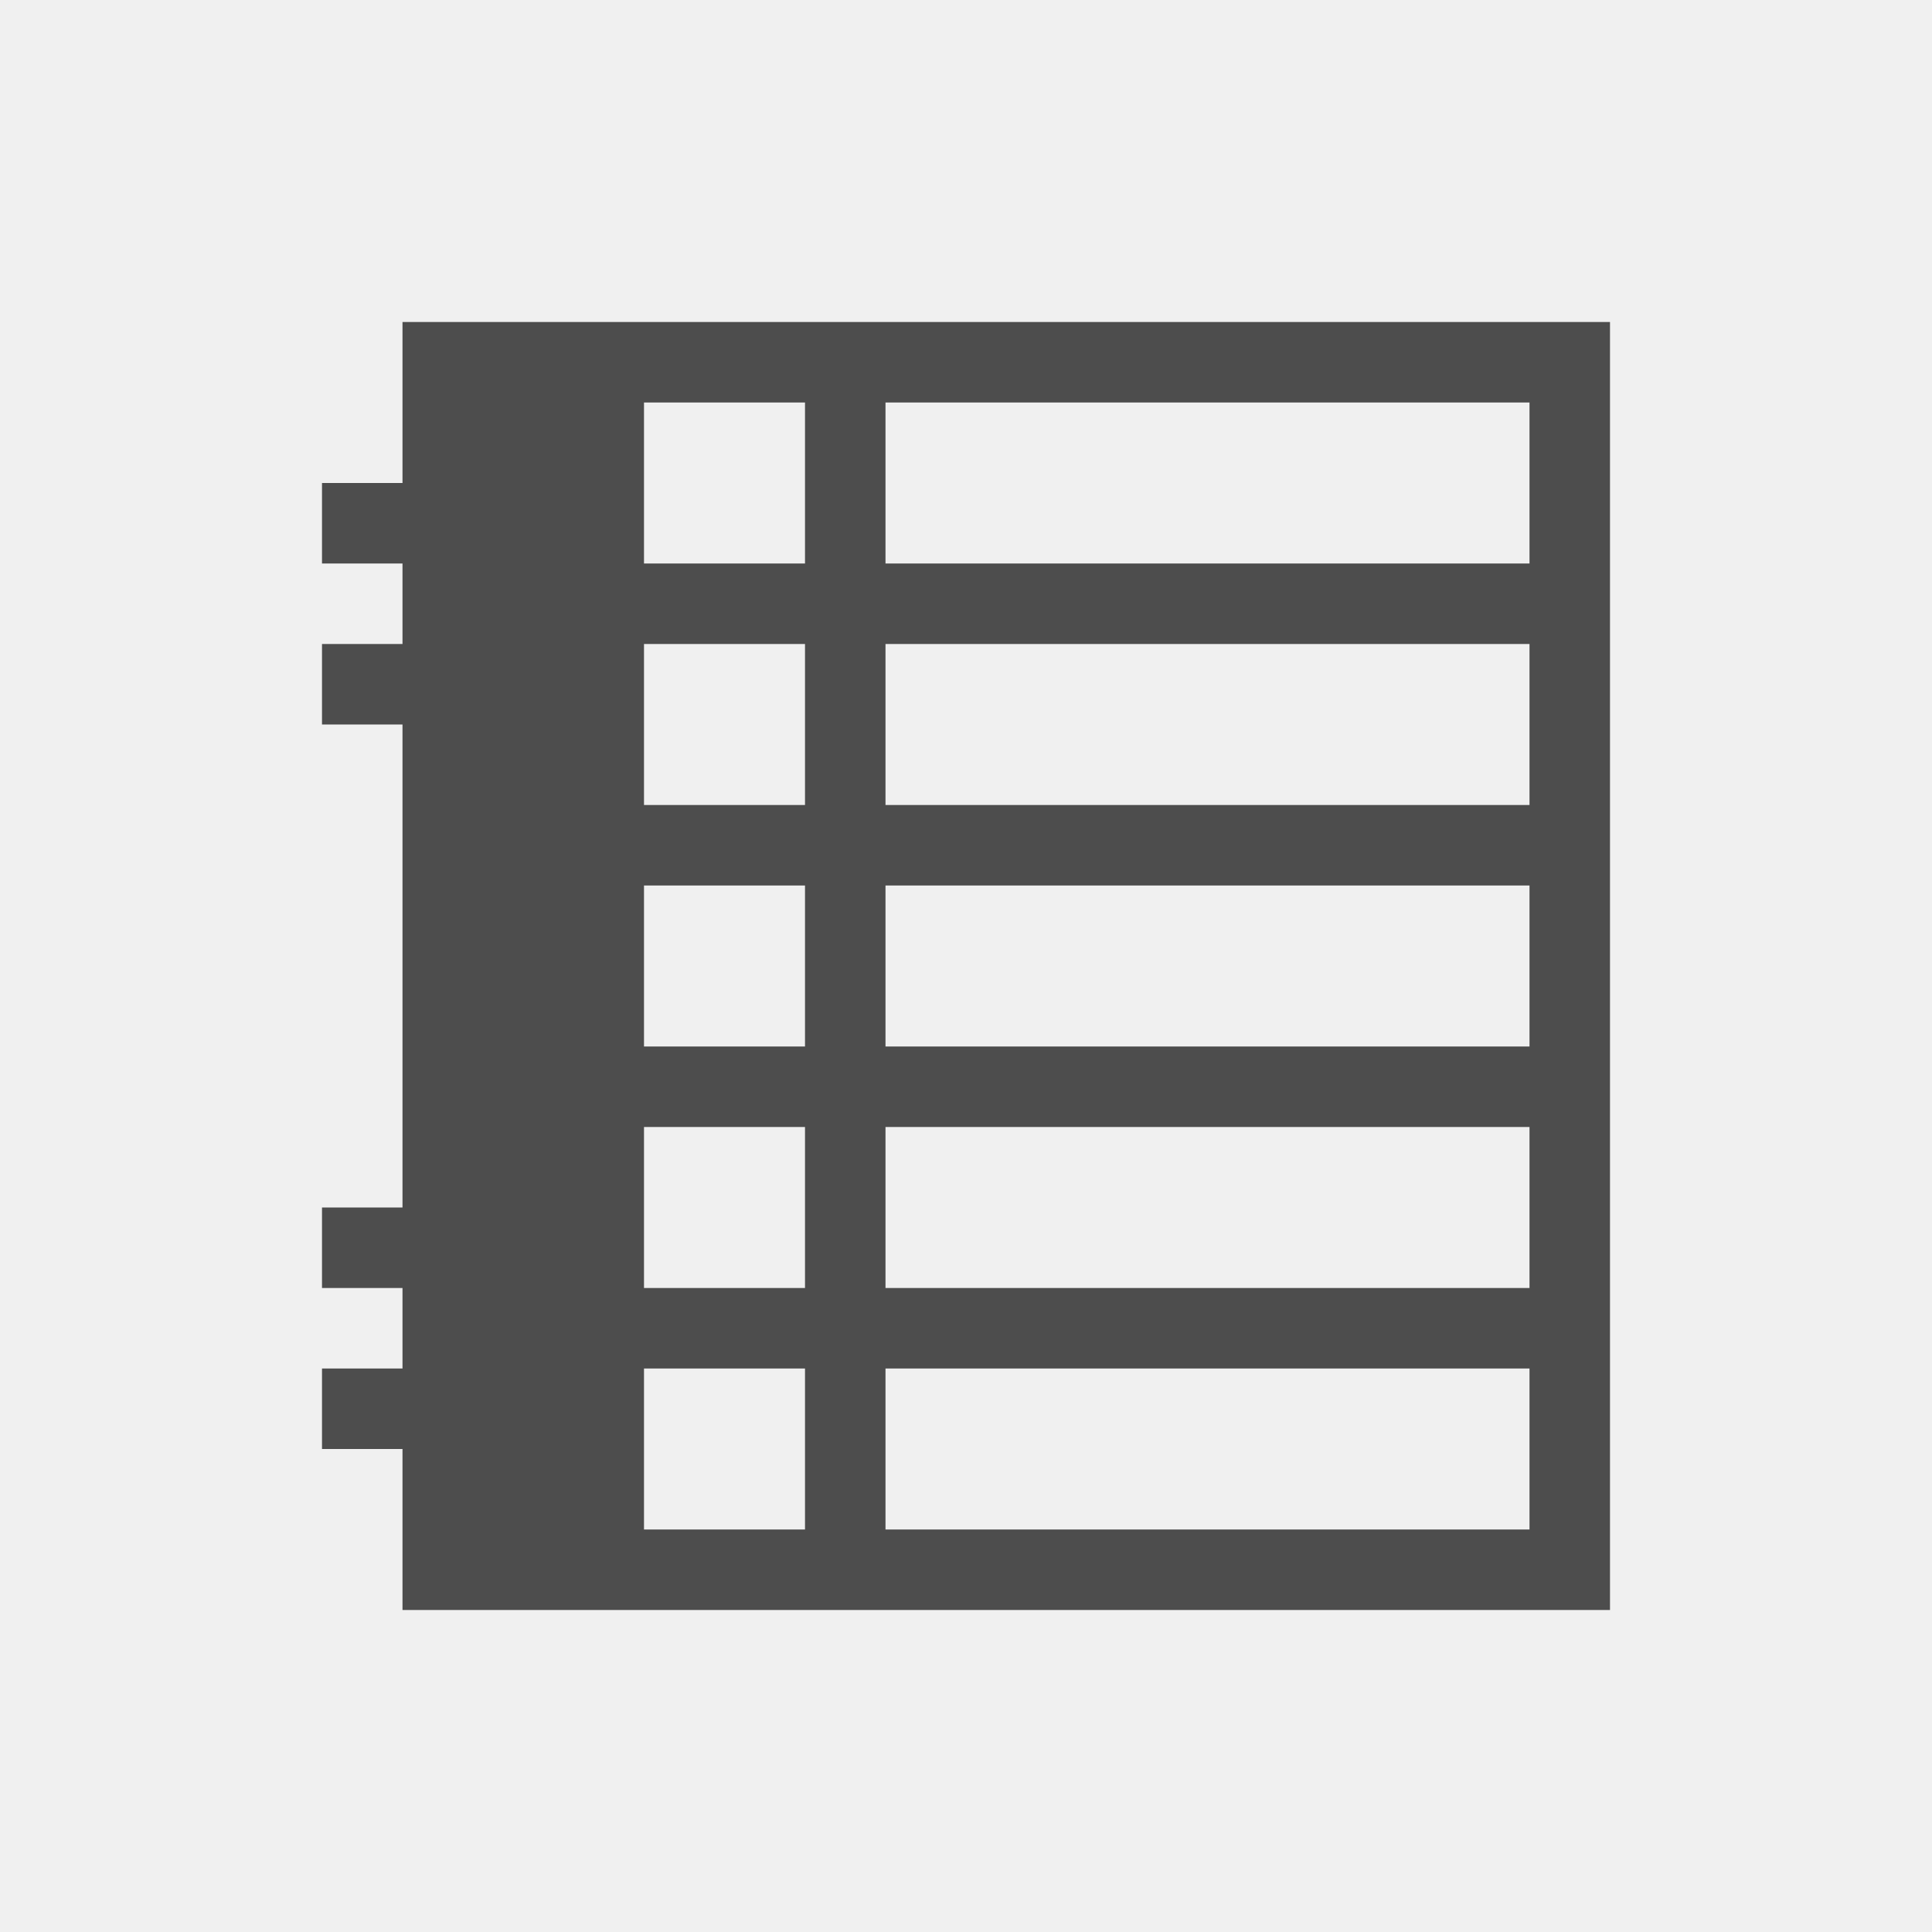
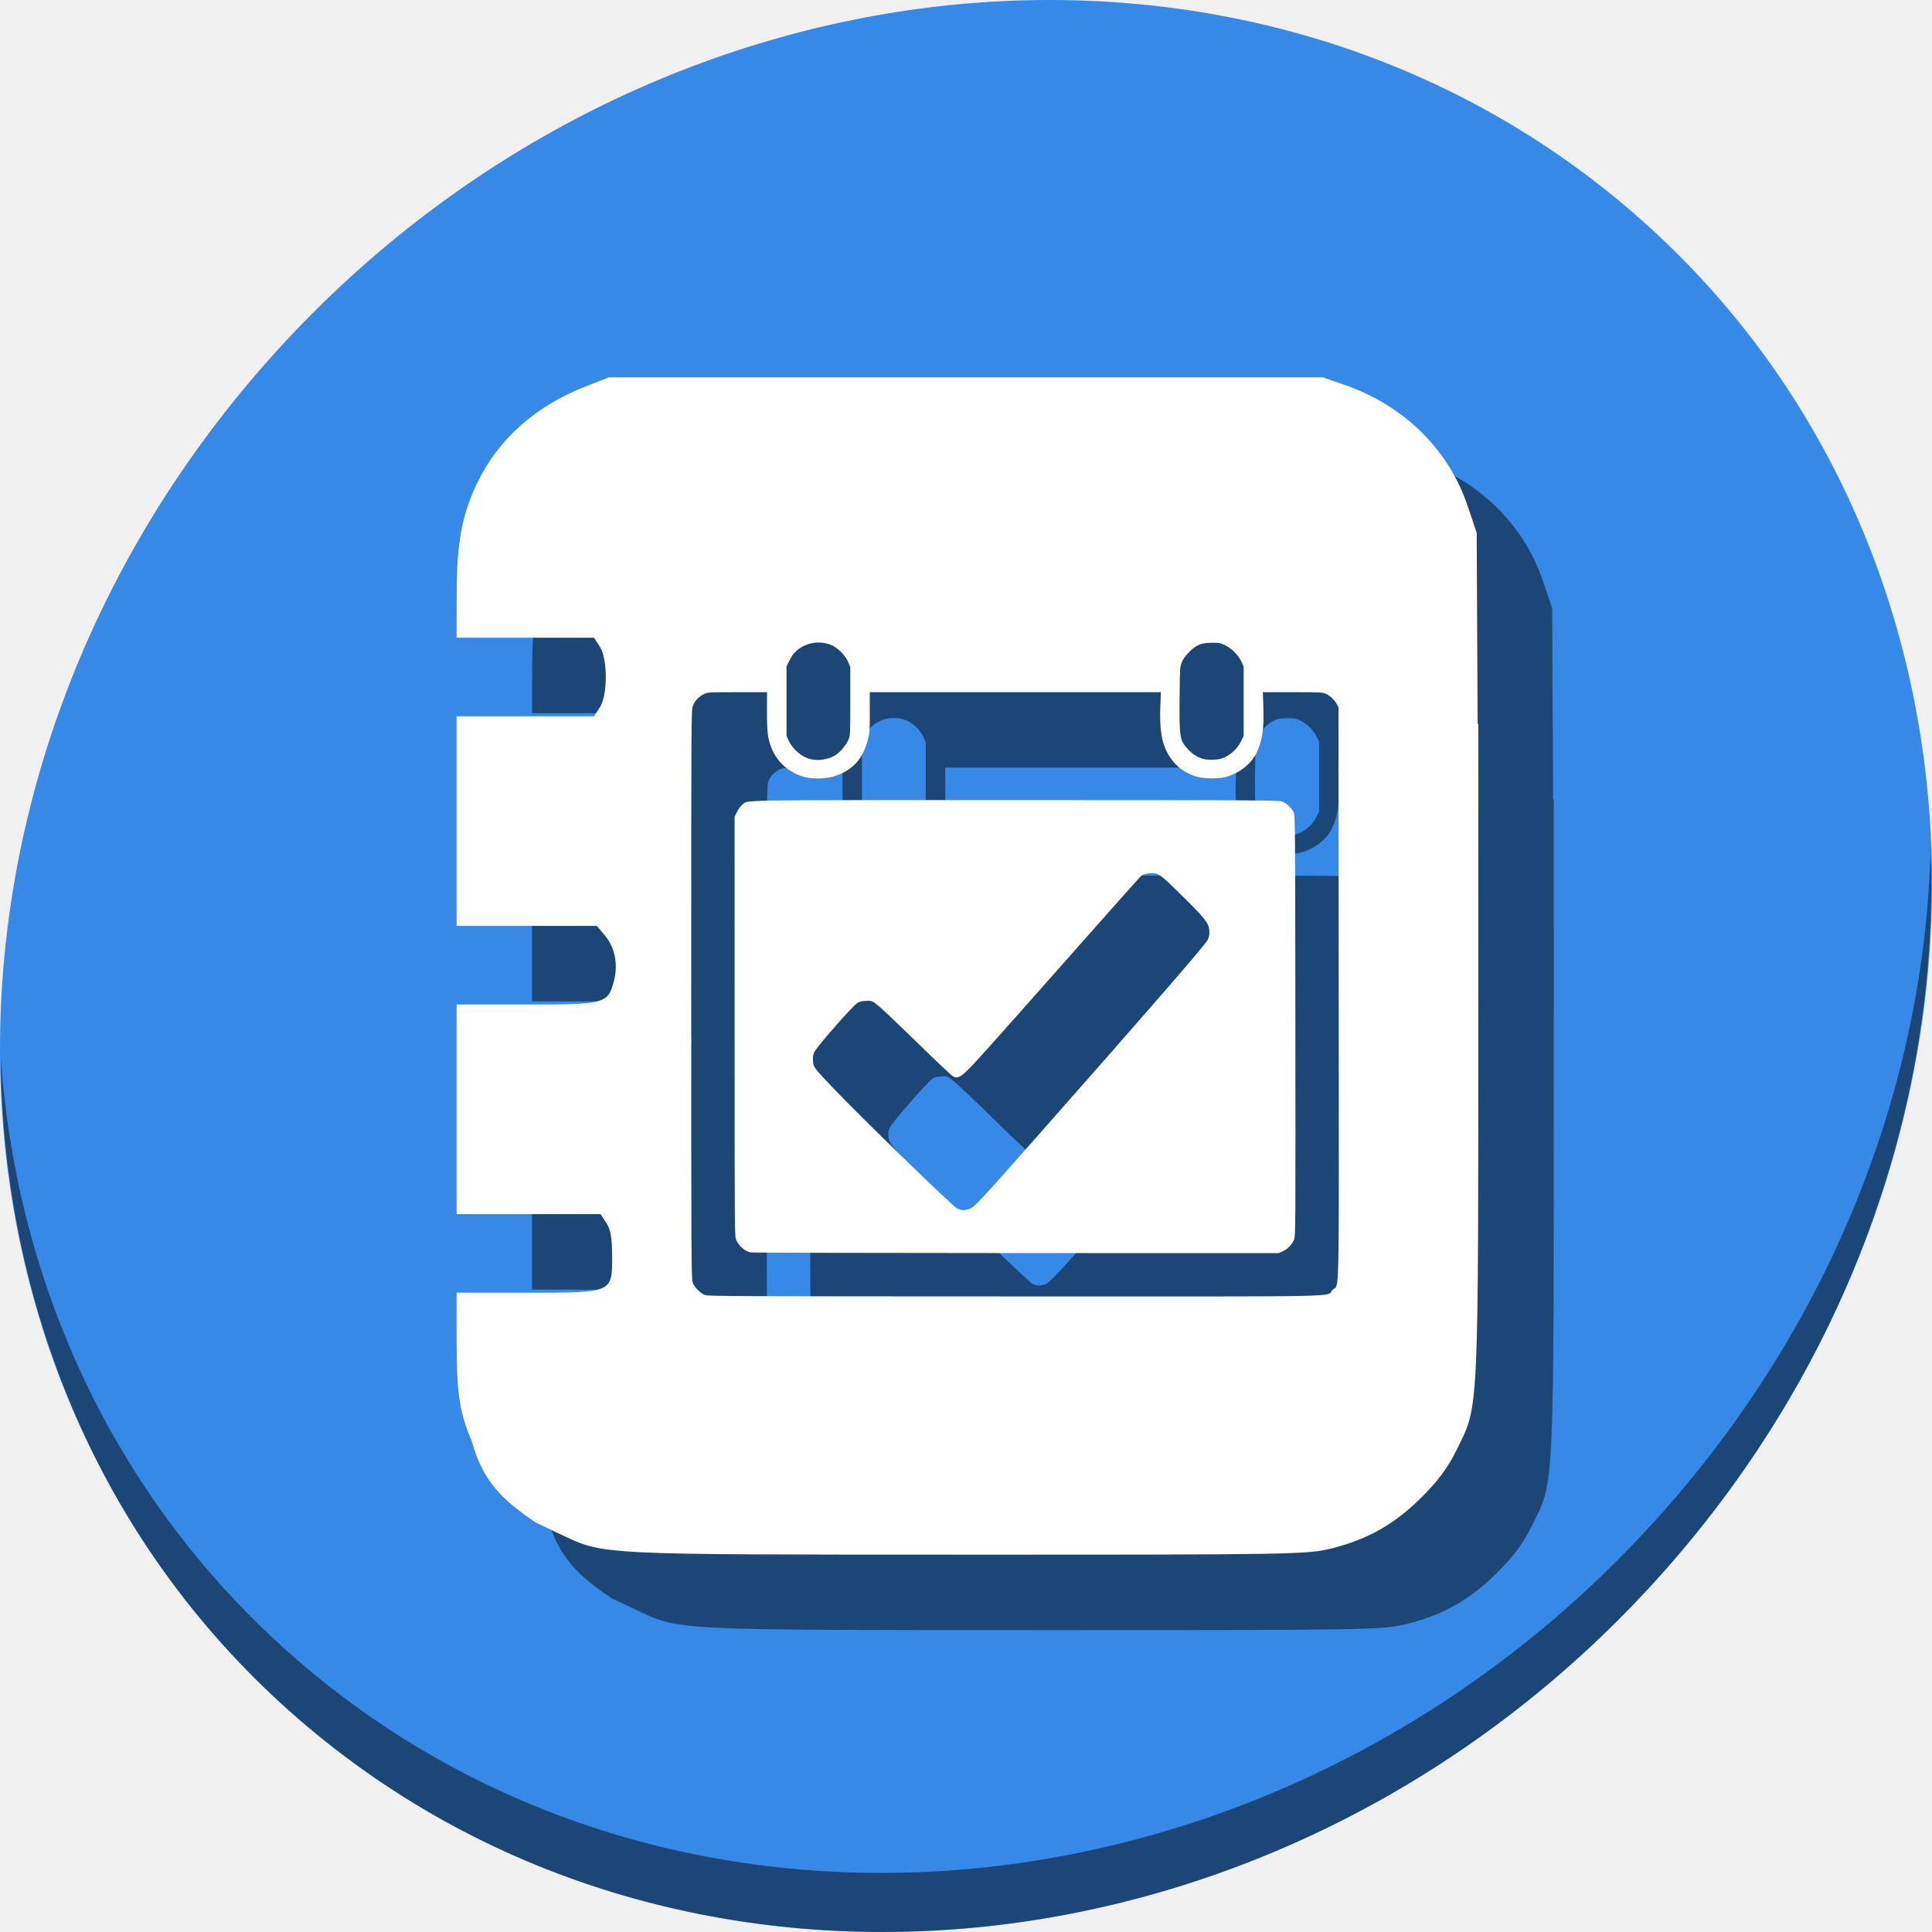
- <svg xmlns="http://www.w3.org/2000/svg" viewBox="0 0 24 24">
+ <svg xmlns="http://www.w3.org/2000/svg" viewBox="0 0 64 64" version="1.1" id="svg6" width="64" height="64">
  <defs id="defs3051">
    <style type="text/css" id="current-color-scheme">
      .ColorScheme-Text {
        color:#4d4d4d;
      }
      </style>
  </defs>
-   <path style="fill:currentColor;fill-opacity:1;stroke:none" d="M 5 4 L 5 6 L 4 6 L 4 7 L 5 7 L 5 8 L 4 8 L 4 9 L 5 9 L 5 15 L 4 15 L 4 16 L 5 16 L 5 17 L 4 17 L 4 18 L 5 18 L 5 20 L 8 20 L 20 20 L 20 19 L 20 4 L 8 4 L 5 4 z M 8 5 L 10 5 L 10 7 L 8 7 L 8 5 z M 11 5 L 19 5 L 19 7 L 11 7 L 11 5 z M 8 8 L 10 8 L 10 10 L 8 10 L 8 8 z M 11 8 L 19 8 L 19 10 L 11 10 L 11 8 z M 8 11 L 10 11 L 10 13 L 8 13 L 8 11 z M 11 11 L 19 11 L 19 13 L 11 13 L 11 11 z M 8 14 L 10 14 L 10 16 L 8 16 L 8 14 z M 11 14 L 19 14 L 19 16 L 11 16 L 11 14 z M 8 17 L 10 17 L 10 19 L 8 19 L 8 17 z M 11 17 L 19 17 L 19 19 L 11 19 L 11 17 z " class="ColorScheme-Text" />
+   <g id="g855" transform="matrix(0.125,0,0,0.125,7.3362504e-8,56)">
+     <path style="fill:#3689e6;fill-opacity:1;stroke-width:11.11" d="m 432.913,-391.526 c 102.193,88.575 105.827,249.7 8.117,359.899 C 343.32,78.572 181.28,96.101 79.087,7.526 -23.106,-81.049 -26.74,-242.174 70.97,-352.373 168.68,-462.572 330.72,-480.101 432.913,-391.526 Z" id="path52" />
+     <path style="opacity:1;fill:#000000;fill-opacity:0.49;stroke-width:11.11" d="m 511.635,-223.097 c -1.552,61.312 -25.161,124.155 -70.966,175.815 C 342.959,62.917 180.919,80.446 78.726,-8.129 30.827,-49.644 4.497,-107.077 0.194,-167.771 0.799,-101.414 27.117,-37.518 79.079,7.519 181.272,96.094 343.32,78.556 441.022,-31.634 490.727,-87.692 514.027,-156.925 511.635,-223.097 Z" id="path54" />
+     <path style="fill:#000000;fill-opacity:0.49;stroke-width:0.868" d="m 181.357,-328 -5.852,2.277 c -13.353,5.195 -23.183,13.806 -28.809,25.238 -4.229,8.595 -5.663,16.167 -5.682,29.984 L 141,-259.001 h 18.205 18.207 l 1.537,2.348 c 2.126,3.245 2.127,12.882 0.002,16.131 l -1.539,2.352 H 159.207 141 v 27.773 27.773 h 18.582 18.584 l 2.139,2.541 c 2.689,3.196 3.567,7.711 2.367,12.168 -1.594,5.919 -2.358,6.121 -23.205,6.121 H 141 v 27.773 27.773 h 19.074 19.074 l 1.539,2.348 c 1.122,1.713 1.539,4.082 1.539,8.754 0,9.835 0.254,9.727 -22.662,9.727 H 141 v 12.467 c 2e-5,14.206 0.755,19.267 4.014,26.863 3.025,11.191 8.831,16.049 16.941,21.57 l 6.256,2.971 c 11.976,5.688 8.934,5.53 108.262,5.547 86.72,0.015 90.143,-0.045 96.609,-1.699 9.556,-2.444 16.475,-6.388 23.592,-13.447 4.405,-4.369 7.058,-7.95 9.342,-12.611 5.975,-12.192 5.741,-7.095 5.758,-124.732 l 0.01,-67.658 h -0.197 l -0.25,-50.611 c 0,0 -1.767,-5.448 -2.879,-8.496 -5.213,-14.297 -16.911,-25.49 -32.145,-30.756 l -5.75,-1.986 h -94.602 z m 55.123,70.277 c 0.33,-0.015 0.663,-0.012 0.996,0.01 0.889,0.059 1.784,0.251 2.66,0.584 1.786,0.678 3.947,2.824 4.68,4.65 l 0.521,1.299 v 8.994 c 0,8.906 -0.003,9.007 -0.502,10.24 -0.585,1.45 -2.276,3.399 -3.641,4.199 -1.787,1.047 -4.352,1.418 -6.426,0.93 -2.215,-0.522 -4.697,-2.614 -5.713,-4.812 l -0.623,-1.346 v -9.215 -9.215 l 0.705,-1.404 c 0.387,-0.772 0.936,-1.665 1.219,-1.982 1.615,-1.81 3.812,-2.824 6.123,-2.932 z m 104.756,0.055 c 1.874,-5.6e-4 2.185,0.06 3.482,0.689 1.738,0.844 3.457,2.586 4.277,4.336 l 0.584,1.246 v 9.217 9.215 l -0.693,1.406 c -0.872,1.771 -2.383,3.292 -4.113,4.145 -1.095,0.539 -1.676,0.677 -3.145,0.742 -1.114,0.049 -2.193,-0.034 -2.826,-0.217 -1.465,-0.423 -2.741,-1.23 -3.893,-2.461 -2.279,-2.437 -2.392,-3.094 -2.305,-13.486 0.069,-8.231 0.077,-8.36 0.592,-9.643 0.379,-0.943 0.915,-1.692 1.951,-2.729 1.925,-1.925 3.244,-2.459 6.088,-2.461 z m -117.961,13.1 -0.012,5.146 c -0.015,5.432 0.195,7.137 1.18,9.635 1.469,3.728 4.697,6.591 8.65,7.672 2.244,0.614 5.921,0.523 8.127,-0.201 4.781,-1.569 7.515,-4.606 8.818,-9.799 0.443,-1.763 0.485,-2.427 0.467,-7.197 l -0.021,-5.256 h 38.582 38.58 l -0.146,3.631 c -0.168,4.14 0.089,7.437 0.758,9.697 1.379,4.663 4.613,7.914 9.076,9.121 1.73,0.468 5.464,0.53 7.152,0.119 3.768,-0.918 7.14,-3.518 8.566,-6.605 1.506,-3.26 1.954,-6.367 1.748,-12.115 l -0.137,-3.848 7.859,0.004 c 7.435,0.004 7.913,0.028 8.836,0.445 1.194,0.54 2.268,1.541 2.891,2.693 l 0.469,0.865 0.055,75.631 c 0.062,85.217 0.24,76.883 -1.664,78.787 -1.915,1.915 7.161,1.73 -84.195,1.711 -73.082,-0.015 -81.163,-0.051 -82.031,-0.357 -1.308,-0.462 -2.876,-2.066 -3.334,-3.41 -0.335,-0.982 -0.361,-6.636 -0.361,-76.322 0,-74.651 0.004,-75.273 0.432,-76.418 0.506,-1.352 1.655,-2.556 3.035,-3.18 0.922,-0.416 1.403,-0.441 8.799,-0.445 z m 65.721,28.605 c -76.045,0 -70.563,-0.09 -72.262,1.205 -0.414,0.315 -1.042,1.159 -1.404,1.885 l -0.658,1.314 0.004,55.607 c 0.004,55.454 0.007,55.611 0.447,56.584 0.715,1.581 2.056,2.774 3.666,3.264 0.299,0.091 31.945,0.172 70.326,0.182 l 69.783,0.018 1.082,-0.506 h 0.002 c 1.305,-0.609 2.518,-1.897 3.008,-3.195 0.333,-0.882 0.355,-5.152 0.301,-56.65 -0.057,-53.806 -0.071,-55.724 -0.461,-56.508 -0.6,-1.208 -1.974,-2.468 -3.111,-2.855 -0.909,-0.31 -7.718,-0.344 -70.723,-0.344 z m 36.219,19.352 c 0.365,0.001 0.73,0.032 1.07,0.096 0.957,0.179 2.122,1.138 5.949,4.885 6.962,6.815 8.045,8.135 8.229,10.049 0.105,1.097 -0.025,1.904 -0.43,2.688 -0.739,1.43 -15.914,18.919 -44.318,51.076 -16.297,18.45 -17.603,19.848 -18.883,20.203 -1.526,0.424 -1.96,0.407 -3.168,-0.121 -1.127,-0.493 -25.786,-24.457 -33.158,-32.223 -4.697,-4.948 -4.905,-5.224 -5.049,-6.725 -0.098,-1.018 0.023,-1.9 0.346,-2.523 0.577,-1.113 5.59,-7.026 9.143,-10.783 2.4,-2.538 2.494,-2.6 4.258,-2.746 1.705,-0.141 1.893,-0.079 3.438,1.15 0.899,0.715 5.596,5.165 10.438,9.889 4.842,4.723 9.101,8.748 9.467,8.943 1.523,0.815 2.408,0.141 8.146,-6.205 3.051,-3.375 13.582,-15.23 23.4,-26.346 9.819,-11.116 18.08,-20.391 18.359,-20.611 0.556,-0.439 1.667,-0.7 2.764,-0.695 z" id="path44" />
+     <path id="path36" d="m 161.357,-348 -5.852,2.277 c -13.353,5.195 -23.183,13.806 -28.809,25.238 -4.229,8.595 -5.663,16.167 -5.682,29.984 L 121,-279.002 h 18.205 18.207 l 1.537,2.348 c 2.126,3.245 2.127,12.882 0.002,16.131 l -1.539,2.352 H 139.207 121 v 27.773 27.773 h 18.582 18.584 l 2.139,2.541 c 2.689,3.196 3.567,7.711 2.367,12.168 -1.594,5.919 -2.358,6.121 -23.205,6.121 H 121 v 27.773 27.773 h 19.074 19.074 l 1.539,2.348 c 1.122,1.713 1.539,4.082 1.539,8.754 0,9.835 0.254,9.727 -22.662,9.727 H 121 v 12.467 c 2e-5,14.206 0.755,19.267 4.014,26.863 3.025,11.191 8.831,16.049 16.941,21.57 l 6.256,2.971 c 11.976,5.688 8.934,5.53 108.262,5.547 86.72,0.015 90.143,-0.045 96.609,-1.699 9.556,-2.444 16.475,-6.388 23.592,-13.447 4.405,-4.369 7.058,-7.95 9.342,-12.611 5.975,-12.192 5.741,-7.095 5.758,-124.732 l 0.01,-67.658 h -0.197 l -0.25,-50.611 c 0,0 -1.767,-5.448 -2.879,-8.496 -5.213,-14.297 -16.911,-25.49 -32.145,-30.756 L 350.562,-348 h -94.602 z m 55.123,70.277 c 0.33,-0.015 0.663,-0.012 0.996,0.01 0.889,0.059 1.784,0.251 2.66,0.584 1.786,0.678 3.947,2.824 4.68,4.65 l 0.521,1.299 v 8.994 c 0,8.906 -0.003,9.007 -0.502,10.24 -0.585,1.45 -2.276,3.399 -3.641,4.199 -1.787,1.047 -4.352,1.418 -6.426,0.93 -2.215,-0.522 -4.697,-2.614 -5.713,-4.812 l -0.623,-1.346 v -9.215 -9.215 l 0.705,-1.404 c 0.387,-0.772 0.936,-1.665 1.219,-1.982 1.615,-1.81 3.812,-2.824 6.123,-2.932 z m 104.756,0.055 c 1.874,-5.6e-4 2.185,0.06 3.482,0.689 1.738,0.844 3.457,2.586 4.277,4.336 l 0.584,1.246 v 9.217 9.215 l -0.693,1.406 c -0.872,1.771 -2.383,3.292 -4.113,4.145 -1.095,0.539 -1.676,0.677 -3.145,0.742 -1.114,0.049 -2.193,-0.034 -2.826,-0.217 -1.465,-0.423 -2.741,-1.23 -3.893,-2.461 -2.279,-2.437 -2.392,-3.094 -2.305,-13.486 0.069,-8.231 0.077,-8.36 0.592,-9.643 0.379,-0.943 0.915,-1.692 1.951,-2.729 1.925,-1.925 3.244,-2.459 6.088,-2.461 z m -117.961,13.1 -0.012,5.146 c -0.015,5.432 0.195,7.137 1.18,9.635 1.469,3.728 4.697,6.591 8.65,7.672 2.244,0.614 5.921,0.523 8.127,-0.201 4.781,-1.569 7.515,-4.606 8.818,-9.799 0.443,-1.763 0.485,-2.427 0.467,-7.197 l -0.021,-5.256 h 38.582 38.58 L 307.5,-260.938 c -0.168,4.14 0.089,7.437 0.758,9.697 1.379,4.663 4.613,7.914 9.076,9.121 1.73,0.468 5.464,0.53 7.152,0.119 3.768,-0.918 7.14,-3.518 8.566,-6.605 1.506,-3.26 1.954,-6.367 1.748,-12.115 l -0.137,-3.848 7.859,0.004 c 7.435,0.004 7.913,0.028 8.836,0.445 1.194,0.54 2.268,1.541 2.891,2.693 l 0.469,0.865 0.055,75.631 c 0.062,85.217 0.24,76.883 -1.664,78.787 -1.915,1.915 7.161,1.73 -84.195,1.711 -73.082,-0.015 -81.163,-0.051 -82.031,-0.357 -1.308,-0.462 -2.876,-2.066 -3.334,-3.41 -0.335,-0.982 -0.361,-6.636 -0.361,-76.322 0,-74.651 0.004,-75.273 0.432,-76.418 0.506,-1.352 1.655,-2.556 3.035,-3.18 0.922,-0.416 1.403,-0.441 8.799,-0.445 z m 65.721,28.605 c -76.045,0 -70.563,-0.09 -72.262,1.205 -0.414,0.315 -1.042,1.159 -1.404,1.885 l -0.658,1.314 0.004,55.607 c 0.004,55.454 0.007,55.611 0.447,56.584 0.715,1.581 2.056,2.774 3.666,3.264 0.299,0.091 31.945,0.172 70.326,0.182 l 69.783,0.018 1.082,-0.506 h 0.002 c 1.305,-0.609 2.518,-1.897 3.008,-3.195 0.333,-0.882 0.355,-5.152 0.301,-56.65 -0.057,-53.806 -0.071,-55.724 -0.461,-56.508 -0.6,-1.208 -1.974,-2.468 -3.111,-2.855 -0.909,-0.31 -7.718,-0.344 -70.723,-0.344 z m 36.219,19.352 c 0.365,0.001 0.73,0.032 1.07,0.096 0.957,0.179 2.122,1.138 5.949,4.885 6.962,6.815 8.045,8.135 8.229,10.049 0.105,1.097 -0.025,1.904 -0.43,2.688 -0.739,1.43 -15.914,18.919 -44.318,51.076 -16.297,18.45 -17.603,19.848 -18.883,20.203 -1.526,0.424 -1.96,0.407 -3.168,-0.121 -1.127,-0.493 -25.786,-24.457 -33.158,-32.223 -4.697,-4.948 -4.905,-5.224 -5.049,-6.725 -0.098,-1.018 0.023,-1.9 0.346,-2.523 0.577,-1.113 5.59,-7.026 9.143,-10.783 2.4,-2.538 2.494,-2.6 4.258,-2.746 1.705,-0.141 1.893,-0.079 3.438,1.15 0.899,0.715 5.596,5.165 10.438,9.889 4.842,4.723 9.101,8.748 9.467,8.943 1.523,0.815 2.408,0.141 8.146,-6.205 3.051,-3.375 13.582,-15.23 23.4,-26.346 9.819,-11.116 18.08,-20.391 18.359,-20.611 0.556,-0.439 1.667,-0.7 2.764,-0.695 z" style="fill:#ffffff;stroke-width:0.868" />
+   </g>
</svg>
